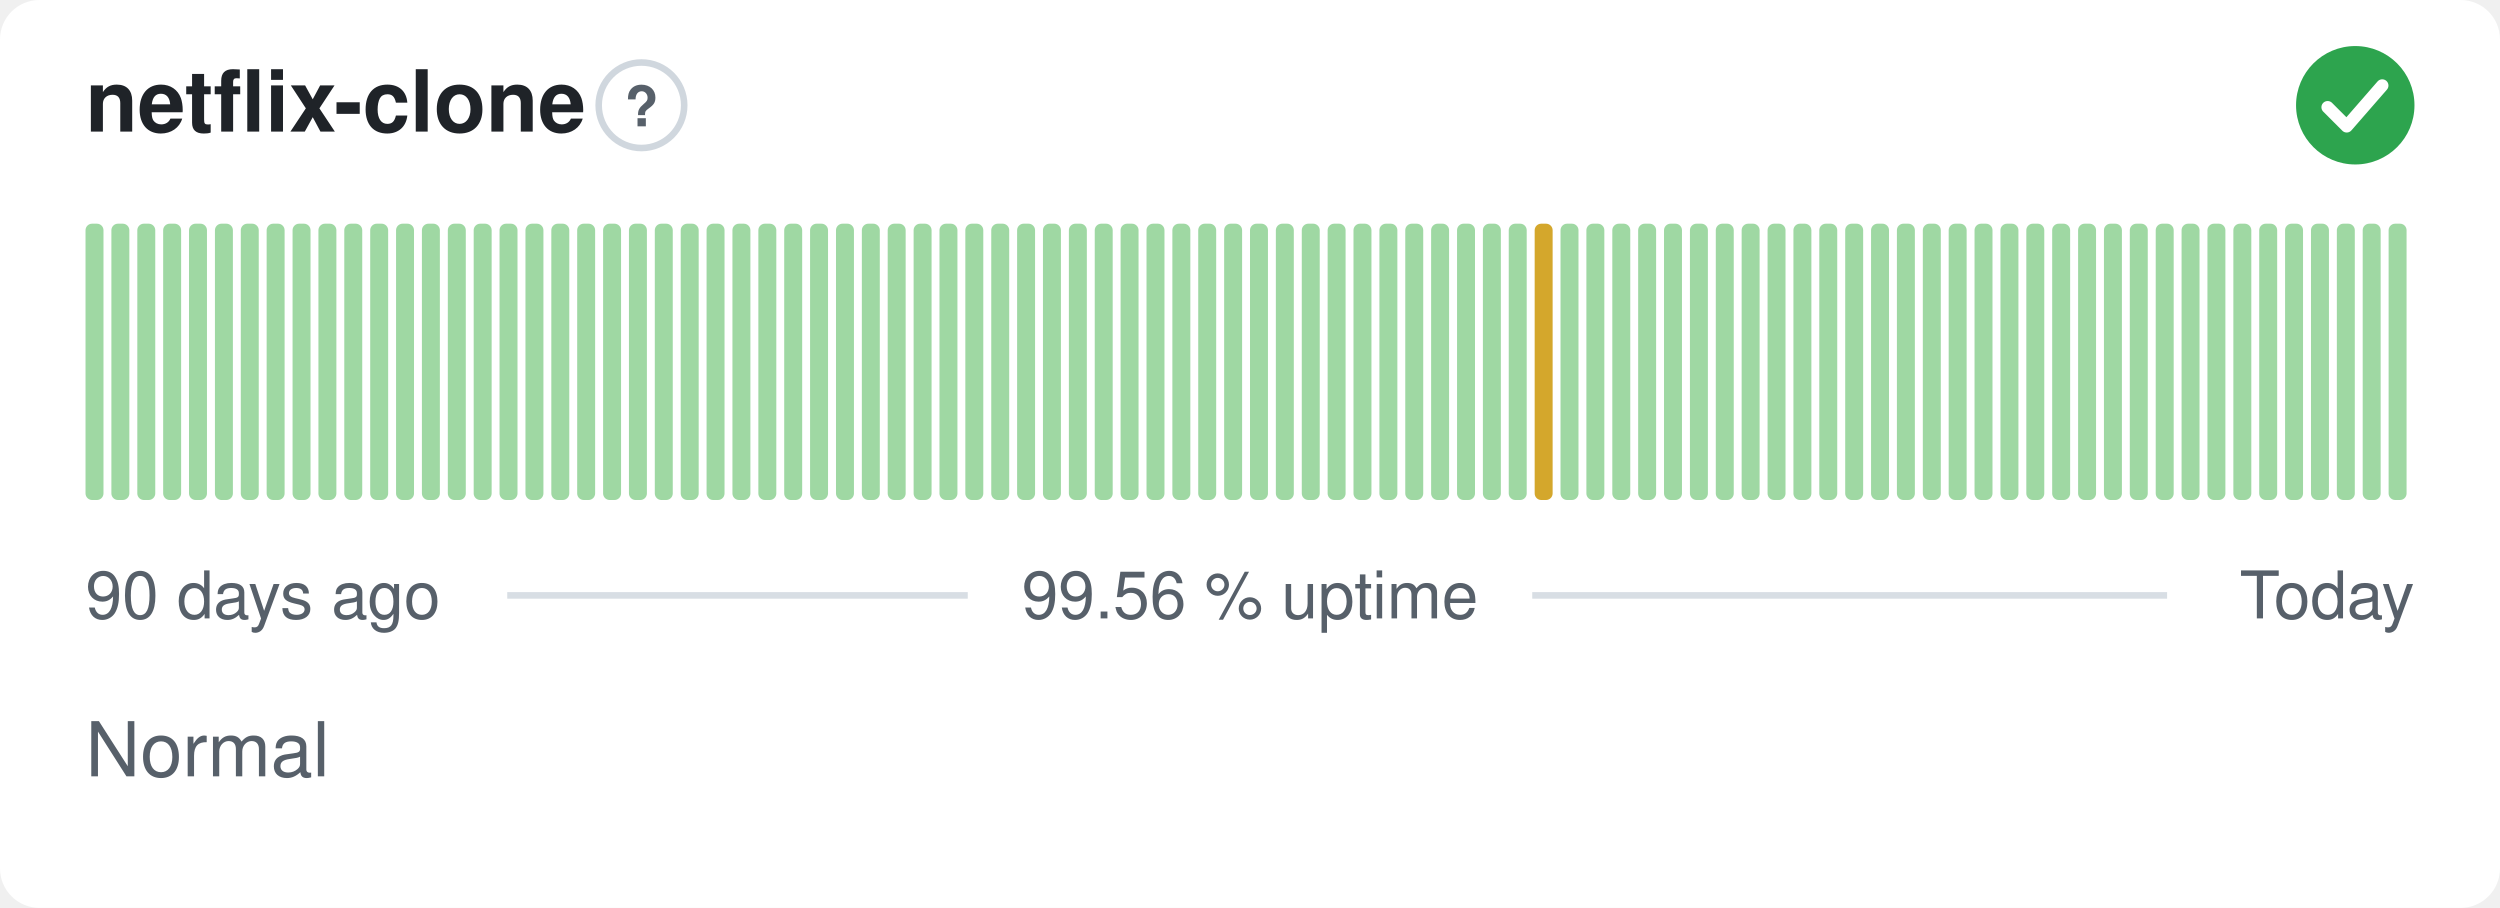
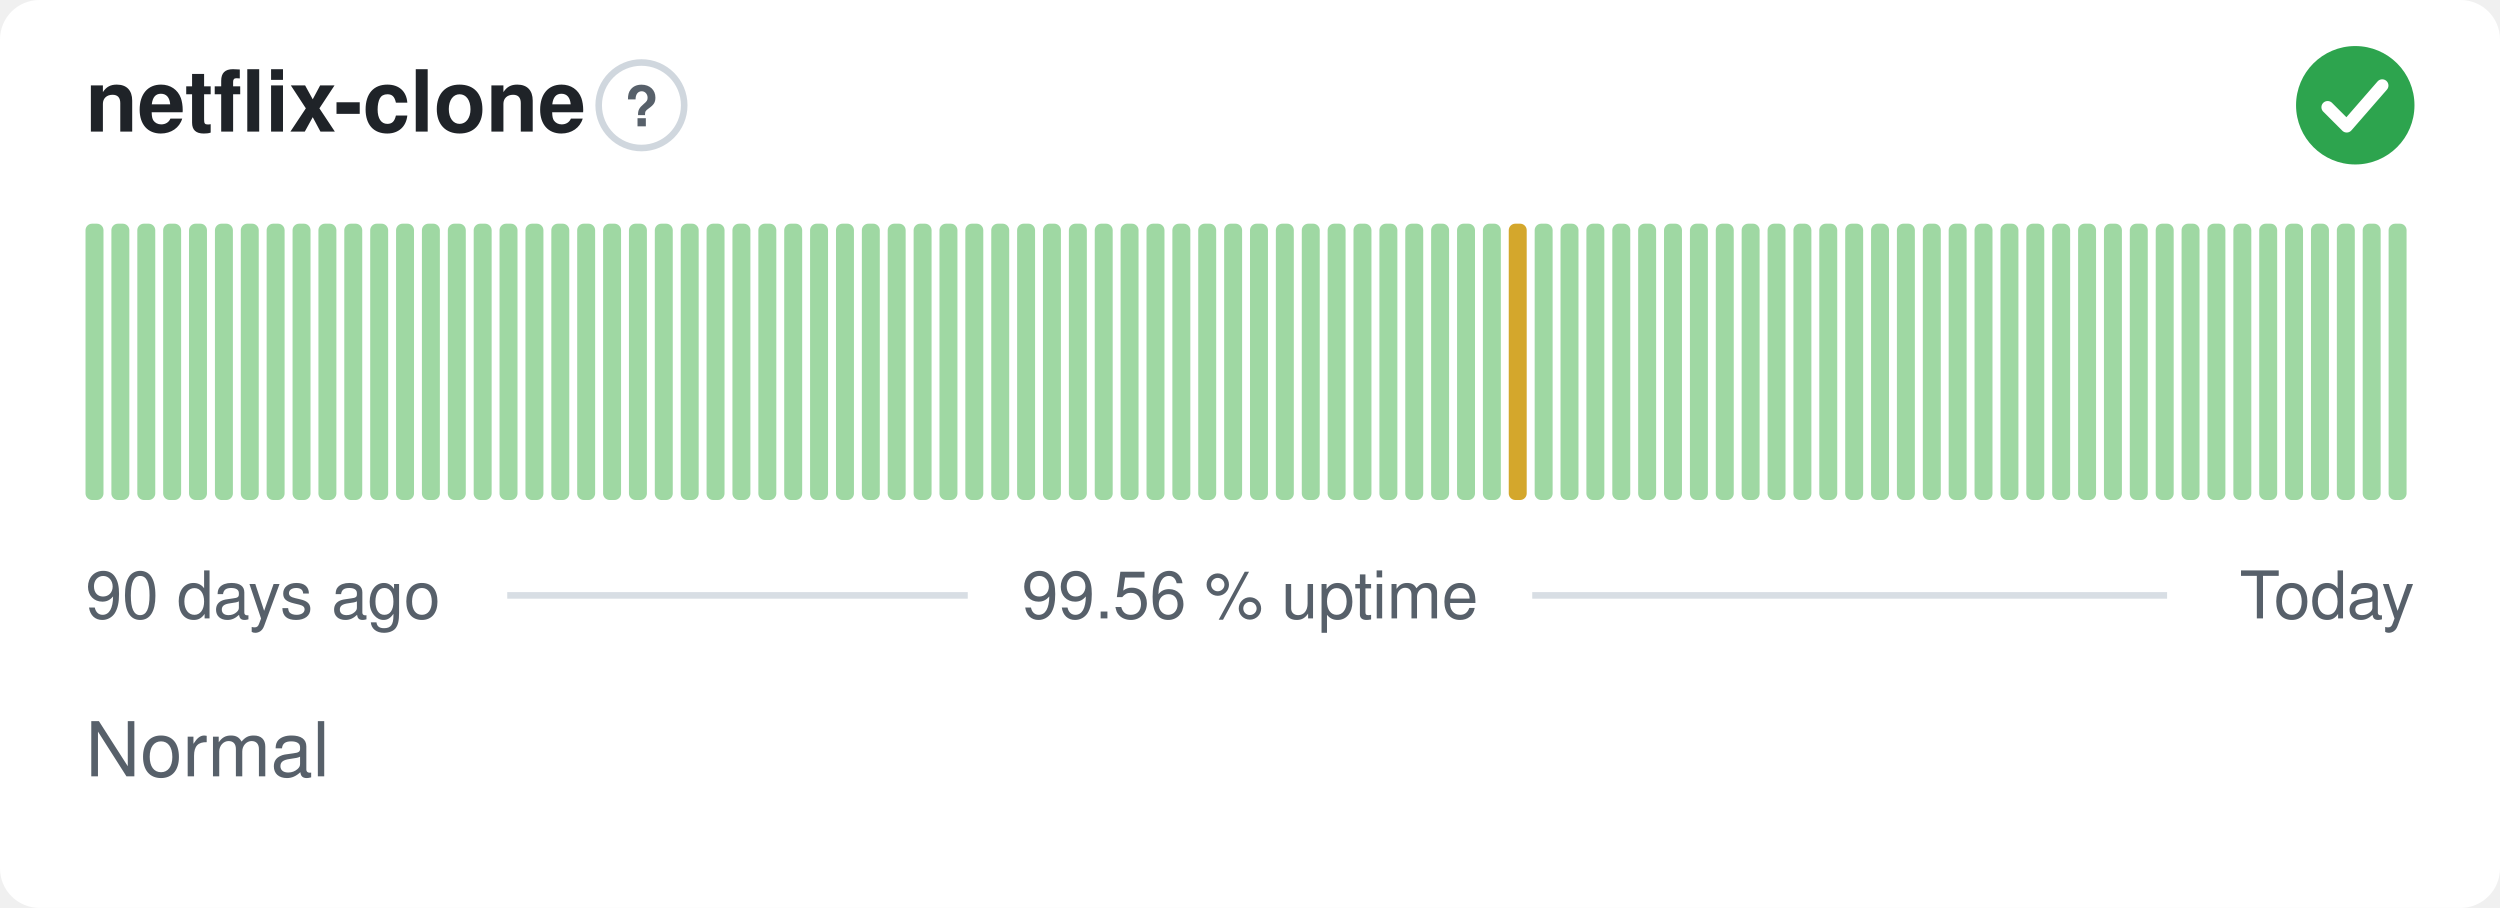
<svg xmlns="http://www.w3.org/2000/svg" width="380" height="138" viewBox="0 0 380 138" role="img" aria-label="netflix-clone: Normal, 99.56 % uptime over the last 90 days" font-family="-apple-system,BlinkMacSystemFont,'Segoe UI',Helvetica,Arial,sans-serif">
  <style>
    @media (prefers-color-scheme: dark) {
      .bg { fill: #0d1117 }
      .title { fill: #e6edf3 }
      .muted { fill: #8b949e }
      .hint { stroke: #30363d }
      .rule { stroke: #30363d }
      .nodata { fill: #21262d }
    }
  </style>
  <rect class="bg" width="380" height="138" rx="6" fill="#ffffff" />
  <text class="title" x="13" y="20" font-size="13" font-weight="600" fill="#1f2328">netflix-clone</text>
  <circle class="hint" cx="97.5" cy="16" r="6.5" fill="none" stroke="#d0d7de" stroke-width="1" />
  <text class="muted" x="97.5" y="19.2" text-anchor="middle" font-size="8.5" font-weight="700" fill="#57606a">?</text>
  <circle cx="358" cy="16" r="9" fill="#2da44e" />
  <path d="M353.80 16.30l2.90 2.90 5.40 -6.20" fill="none" stroke="#fff" stroke-width="1.89" stroke-linecap="round" stroke-linejoin="round" />
  <rect x="13.00" y="34.00" width="2.73" height="42.00" rx="1" fill="#9fd8a3" />
  <rect x="16.93" y="34.00" width="2.73" height="42.00" rx="1" fill="#9fd8a3" />
  <rect x="20.87" y="34.00" width="2.73" height="42.00" rx="1" fill="#9fd8a3" />
  <rect x="24.80" y="34.00" width="2.73" height="42.00" rx="1" fill="#9fd8a3" />
  <rect x="28.73" y="34.00" width="2.73" height="42.00" rx="1" fill="#9fd8a3" />
  <rect x="32.67" y="34.00" width="2.73" height="42.00" rx="1" fill="#9fd8a3" />
  <rect x="36.60" y="34.00" width="2.73" height="42.00" rx="1" fill="#9fd8a3" />
  <rect x="40.53" y="34.00" width="2.73" height="42.00" rx="1" fill="#9fd8a3" />
  <rect x="44.47" y="34.00" width="2.73" height="42.00" rx="1" fill="#9fd8a3" />
  <rect x="48.40" y="34.00" width="2.73" height="42.00" rx="1" fill="#9fd8a3" />
  <rect x="52.33" y="34.00" width="2.73" height="42.00" rx="1" fill="#9fd8a3" />
  <rect x="56.27" y="34.00" width="2.73" height="42.00" rx="1" fill="#9fd8a3" />
  <rect x="60.20" y="34.00" width="2.73" height="42.00" rx="1" fill="#9fd8a3" />
  <rect x="64.13" y="34.00" width="2.73" height="42.00" rx="1" fill="#9fd8a3" />
  <rect x="68.07" y="34.00" width="2.73" height="42.00" rx="1" fill="#9fd8a3" />
  <rect x="72.00" y="34.00" width="2.73" height="42.00" rx="1" fill="#9fd8a3" />
  <rect x="75.93" y="34.00" width="2.73" height="42.00" rx="1" fill="#9fd8a3" />
  <rect x="79.87" y="34.00" width="2.73" height="42.00" rx="1" fill="#9fd8a3" />
  <rect x="83.80" y="34.00" width="2.73" height="42.00" rx="1" fill="#9fd8a3" />
  <rect x="87.73" y="34.00" width="2.73" height="42.00" rx="1" fill="#9fd8a3" />
  <rect x="91.67" y="34.00" width="2.73" height="42.00" rx="1" fill="#9fd8a3" />
  <rect x="95.60" y="34.00" width="2.73" height="42.00" rx="1" fill="#9fd8a3" />
  <rect x="99.53" y="34.00" width="2.73" height="42.00" rx="1" fill="#9fd8a3" />
  <rect x="103.47" y="34.00" width="2.73" height="42.00" rx="1" fill="#9fd8a3" />
  <rect x="107.40" y="34.00" width="2.73" height="42.00" rx="1" fill="#9fd8a3" />
  <rect x="111.33" y="34.00" width="2.73" height="42.00" rx="1" fill="#9fd8a3" />
  <rect x="115.27" y="34.00" width="2.73" height="42.00" rx="1" fill="#9fd8a3" />
  <rect x="119.20" y="34.00" width="2.73" height="42.00" rx="1" fill="#9fd8a3" />
  <rect x="123.13" y="34.00" width="2.73" height="42.00" rx="1" fill="#9fd8a3" />
  <rect x="127.07" y="34.00" width="2.73" height="42.00" rx="1" fill="#9fd8a3" />
  <rect x="131.00" y="34.00" width="2.73" height="42.00" rx="1" fill="#9fd8a3" />
  <rect x="134.93" y="34.00" width="2.73" height="42.00" rx="1" fill="#9fd8a3" />
  <rect x="138.87" y="34.00" width="2.73" height="42.00" rx="1" fill="#9fd8a3" />
  <rect x="142.80" y="34.00" width="2.73" height="42.00" rx="1" fill="#9fd8a3" />
  <rect x="146.73" y="34.00" width="2.73" height="42.00" rx="1" fill="#9fd8a3" />
  <rect x="150.67" y="34.00" width="2.73" height="42.00" rx="1" fill="#9fd8a3" />
  <rect x="154.60" y="34.00" width="2.73" height="42.00" rx="1" fill="#9fd8a3" />
  <rect x="158.53" y="34.00" width="2.73" height="42.00" rx="1" fill="#9fd8a3" />
  <rect x="162.47" y="34.00" width="2.73" height="42.00" rx="1" fill="#9fd8a3" />
  <rect x="166.40" y="34.00" width="2.73" height="42.00" rx="1" fill="#9fd8a3" />
  <rect x="170.33" y="34.00" width="2.73" height="42.00" rx="1" fill="#9fd8a3" />
  <rect x="174.27" y="34.00" width="2.73" height="42.00" rx="1" fill="#9fd8a3" />
  <rect x="178.20" y="34.00" width="2.73" height="42.00" rx="1" fill="#9fd8a3" />
  <rect x="182.13" y="34.00" width="2.73" height="42.00" rx="1" fill="#9fd8a3" />
  <rect x="186.07" y="34.00" width="2.73" height="42.00" rx="1" fill="#9fd8a3" />
  <rect x="190.00" y="34.00" width="2.73" height="42.00" rx="1" fill="#9fd8a3" />
  <rect x="193.93" y="34.00" width="2.73" height="42.00" rx="1" fill="#9fd8a3" />
  <rect x="197.87" y="34.00" width="2.73" height="42.00" rx="1" fill="#9fd8a3" />
  <rect x="201.80" y="34.00" width="2.73" height="42.00" rx="1" fill="#9fd8a3" />
  <rect x="205.73" y="34.00" width="2.73" height="42.00" rx="1" fill="#9fd8a3" />
  <rect x="209.67" y="34.00" width="2.73" height="42.00" rx="1" fill="#9fd8a3" />
  <rect x="213.60" y="34.00" width="2.73" height="42.00" rx="1" fill="#9fd8a3" />
  <rect x="217.53" y="34.00" width="2.73" height="42.00" rx="1" fill="#9fd8a3" />
  <rect x="221.47" y="34.00" width="2.73" height="42.00" rx="1" fill="#9fd8a3" />
  <rect x="225.40" y="34.00" width="2.73" height="42.00" rx="1" fill="#9fd8a3" />
-   <rect x="229.33" y="34.00" width="2.73" height="42.00" rx="1" fill="#9fd8a3" />
-   <rect x="233.27" y="34.00" width="2.73" height="42.00" rx="1" fill="#d4a72c" />
+   <rect x="229.33" y="34.00" width="2.73" height="42.00" rx="1" fill="#d4a72c" />
+   <rect x="233.27" y="34.00" width="2.73" height="42.00" rx="1" fill="#9fd8a3" />
  <rect x="237.20" y="34.00" width="2.73" height="42.00" rx="1" fill="#9fd8a3" />
  <rect x="241.13" y="34.00" width="2.73" height="42.00" rx="1" fill="#9fd8a3" />
  <rect x="245.07" y="34.00" width="2.73" height="42.00" rx="1" fill="#9fd8a3" />
  <rect x="249.00" y="34.00" width="2.73" height="42.00" rx="1" fill="#9fd8a3" />
  <rect x="252.93" y="34.00" width="2.73" height="42.00" rx="1" fill="#9fd8a3" />
  <rect x="256.87" y="34.00" width="2.73" height="42.00" rx="1" fill="#9fd8a3" />
  <rect x="260.80" y="34.00" width="2.73" height="42.00" rx="1" fill="#9fd8a3" />
  <rect x="264.73" y="34.00" width="2.73" height="42.00" rx="1" fill="#9fd8a3" />
  <rect x="268.67" y="34.00" width="2.73" height="42.00" rx="1" fill="#9fd8a3" />
  <rect x="272.60" y="34.00" width="2.73" height="42.00" rx="1" fill="#9fd8a3" />
  <rect x="276.53" y="34.00" width="2.73" height="42.00" rx="1" fill="#9fd8a3" />
  <rect x="280.47" y="34.00" width="2.73" height="42.00" rx="1" fill="#9fd8a3" />
  <rect x="284.40" y="34.00" width="2.73" height="42.00" rx="1" fill="#9fd8a3" />
  <rect x="288.33" y="34.00" width="2.73" height="42.00" rx="1" fill="#9fd8a3" />
  <rect x="292.27" y="34.00" width="2.73" height="42.00" rx="1" fill="#9fd8a3" />
  <rect x="296.20" y="34.00" width="2.73" height="42.00" rx="1" fill="#9fd8a3" />
  <rect x="300.13" y="34.00" width="2.73" height="42.00" rx="1" fill="#9fd8a3" />
  <rect x="304.07" y="34.00" width="2.73" height="42.00" rx="1" fill="#9fd8a3" />
  <rect x="308.00" y="34.00" width="2.73" height="42.00" rx="1" fill="#9fd8a3" />
  <rect x="311.93" y="34.00" width="2.73" height="42.00" rx="1" fill="#9fd8a3" />
  <rect x="315.87" y="34.00" width="2.73" height="42.00" rx="1" fill="#9fd8a3" />
  <rect x="319.80" y="34.00" width="2.73" height="42.00" rx="1" fill="#9fd8a3" />
  <rect x="323.73" y="34.00" width="2.73" height="42.00" rx="1" fill="#9fd8a3" />
  <rect x="327.67" y="34.00" width="2.73" height="42.00" rx="1" fill="#9fd8a3" />
  <rect x="331.60" y="34.00" width="2.73" height="42.00" rx="1" fill="#9fd8a3" />
  <rect x="335.53" y="34.00" width="2.73" height="42.00" rx="1" fill="#9fd8a3" />
  <rect x="339.47" y="34.00" width="2.73" height="42.00" rx="1" fill="#9fd8a3" />
  <rect x="343.40" y="34.00" width="2.73" height="42.00" rx="1" fill="#9fd8a3" />
  <rect x="347.33" y="34.00" width="2.73" height="42.00" rx="1" fill="#9fd8a3" />
  <rect x="351.27" y="34.00" width="2.73" height="42.00" rx="1" fill="#9fd8a3" />
  <rect x="355.20" y="34.00" width="2.73" height="42.00" rx="1" fill="#9fd8a3" />
  <rect x="359.13" y="34.00" width="2.73" height="42.00" rx="1" fill="#9fd8a3" />
  <rect x="363.07" y="34.00" width="2.73" height="42.00" rx="1" fill="#9fd8a3" />
  <text class="muted" x="13" y="94" font-size="10" fill="#57606a">90 days ago</text>
  <text class="muted" x="190" y="94" text-anchor="middle" font-size="10" fill="#57606a">99.56 % uptime</text>
  <text class="muted" x="367" y="94" text-anchor="end" font-size="10" fill="#57606a">Today</text>
  <line class="rule" x1="77.1" y1="90.5" x2="147.1" y2="90.5" stroke="#d8dee4" stroke-width="1" />
  <line class="rule" x1="232.9" y1="90.5" x2="329.4" y2="90.5" stroke="#d8dee4" stroke-width="1" />
  <text class="muted" x="13" y="118" font-size="11.5" fill="#57606a">Normal</text>
</svg>
